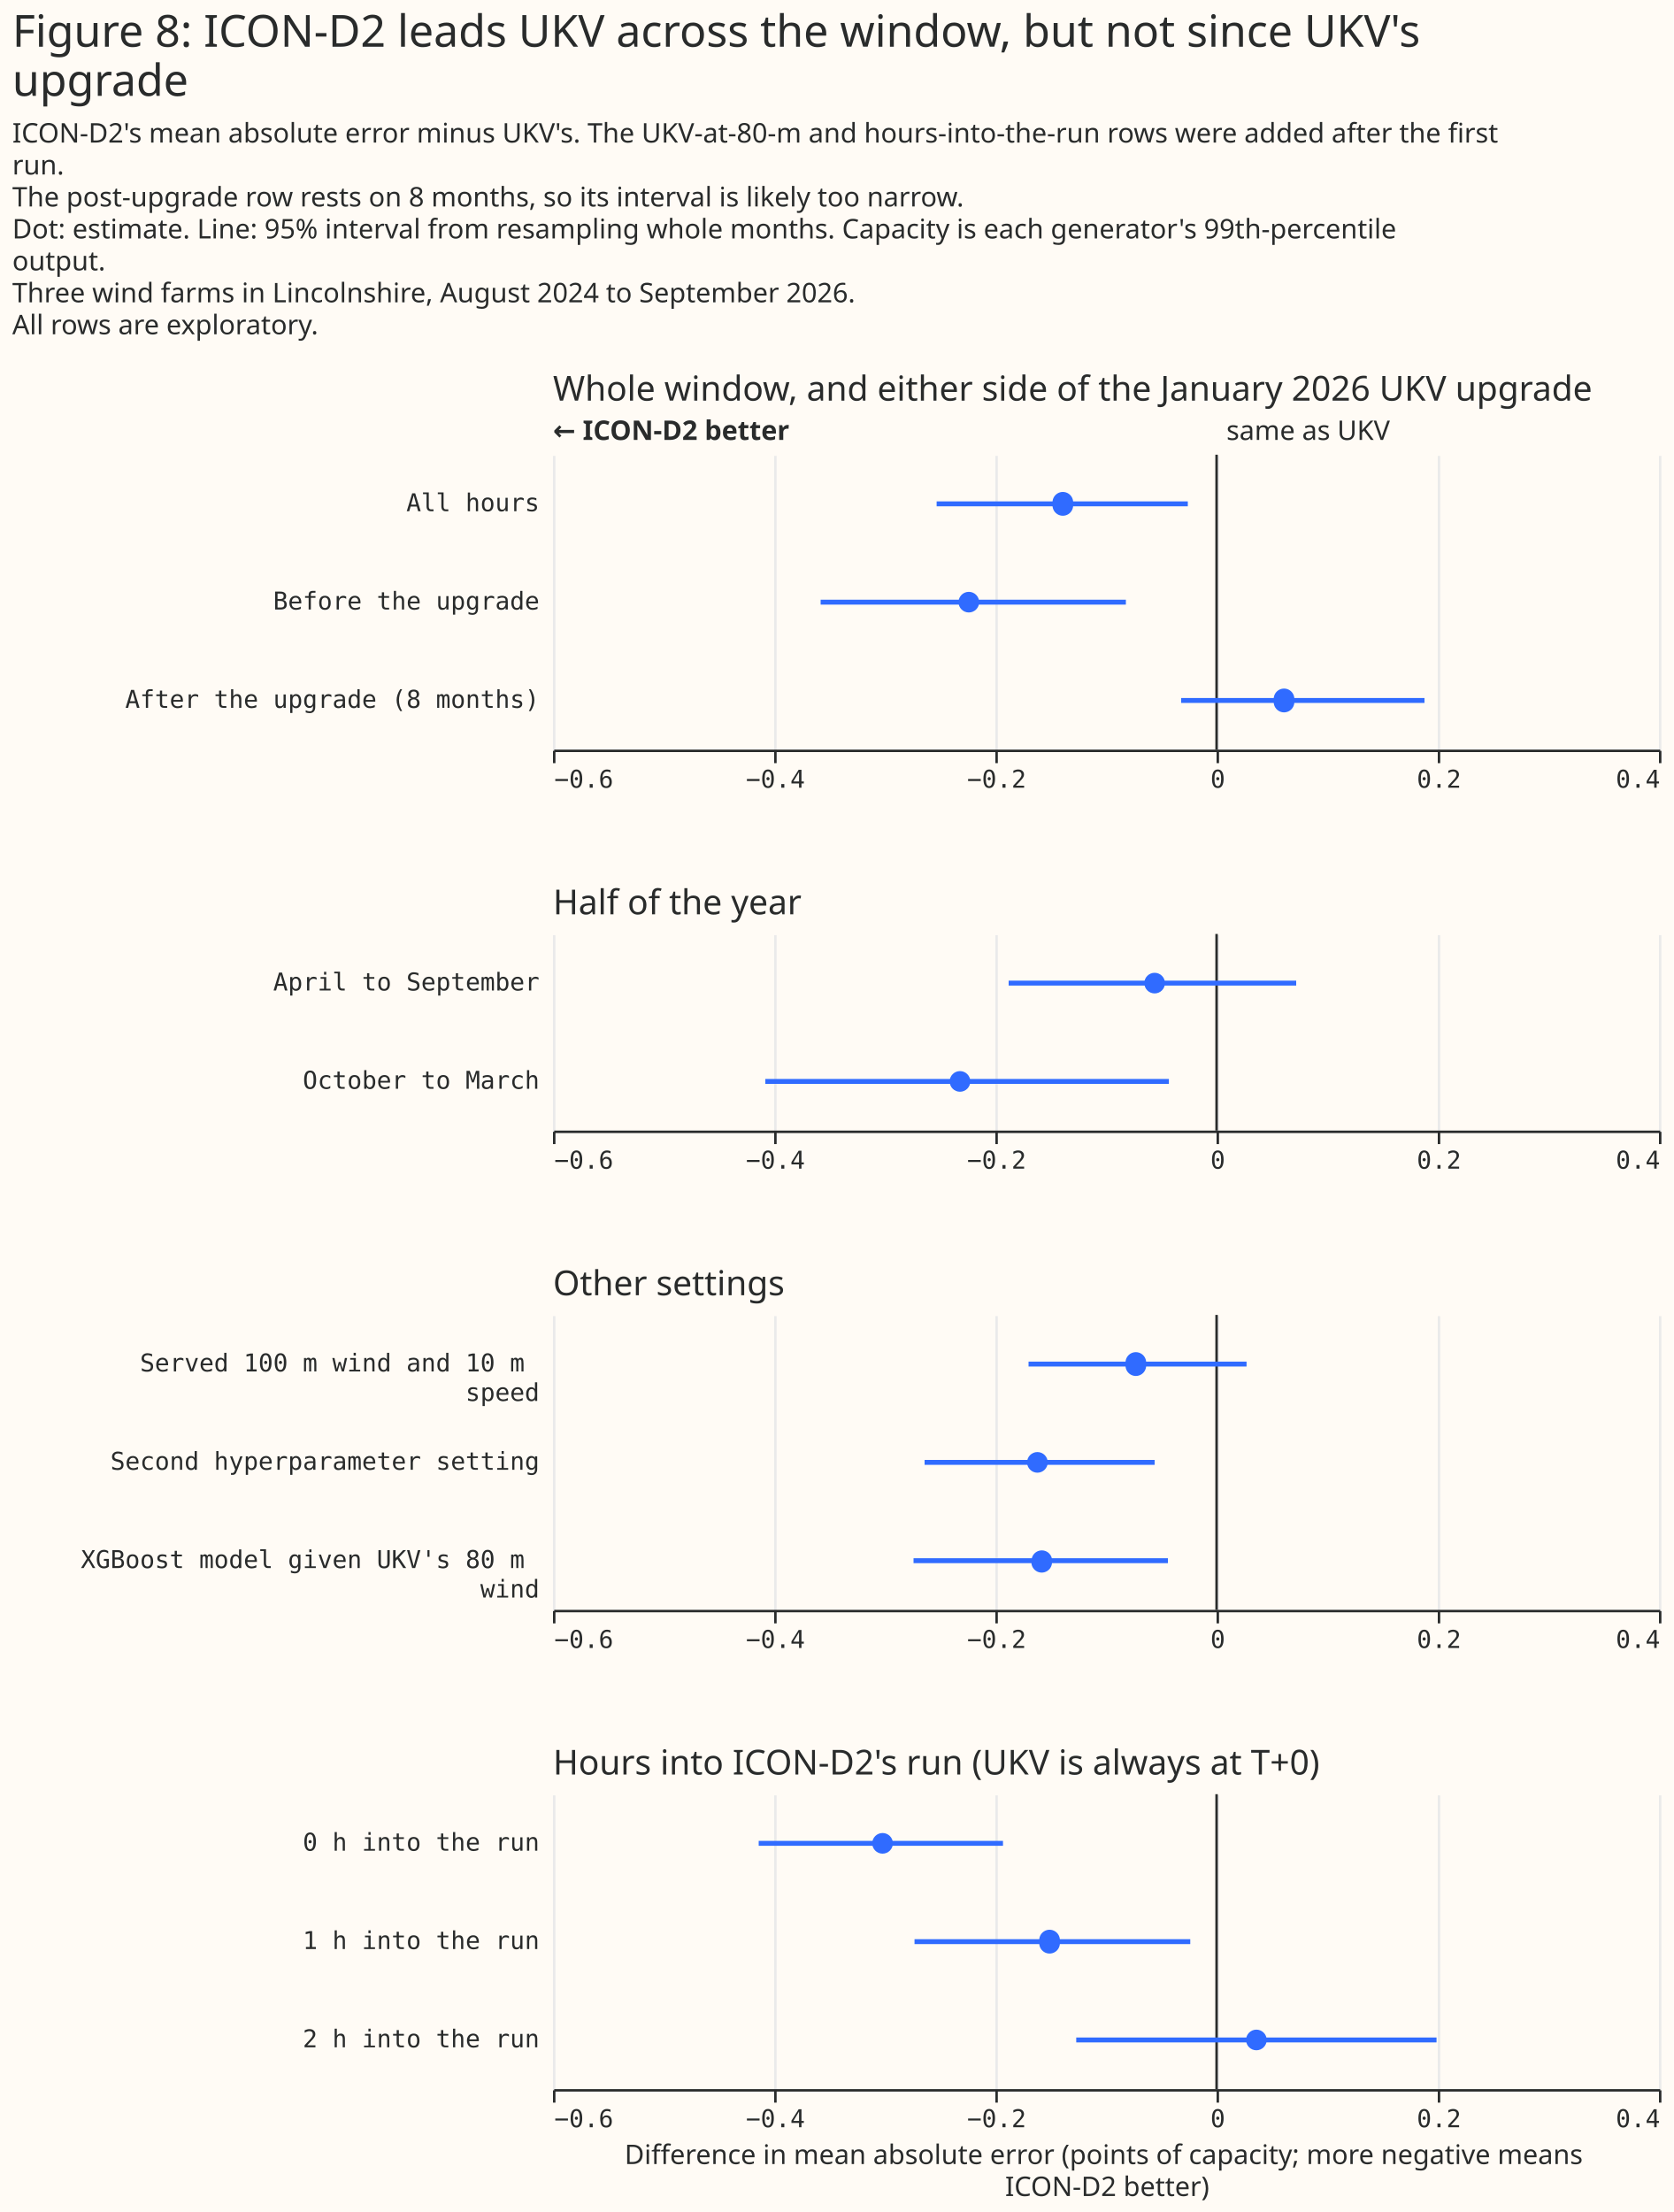
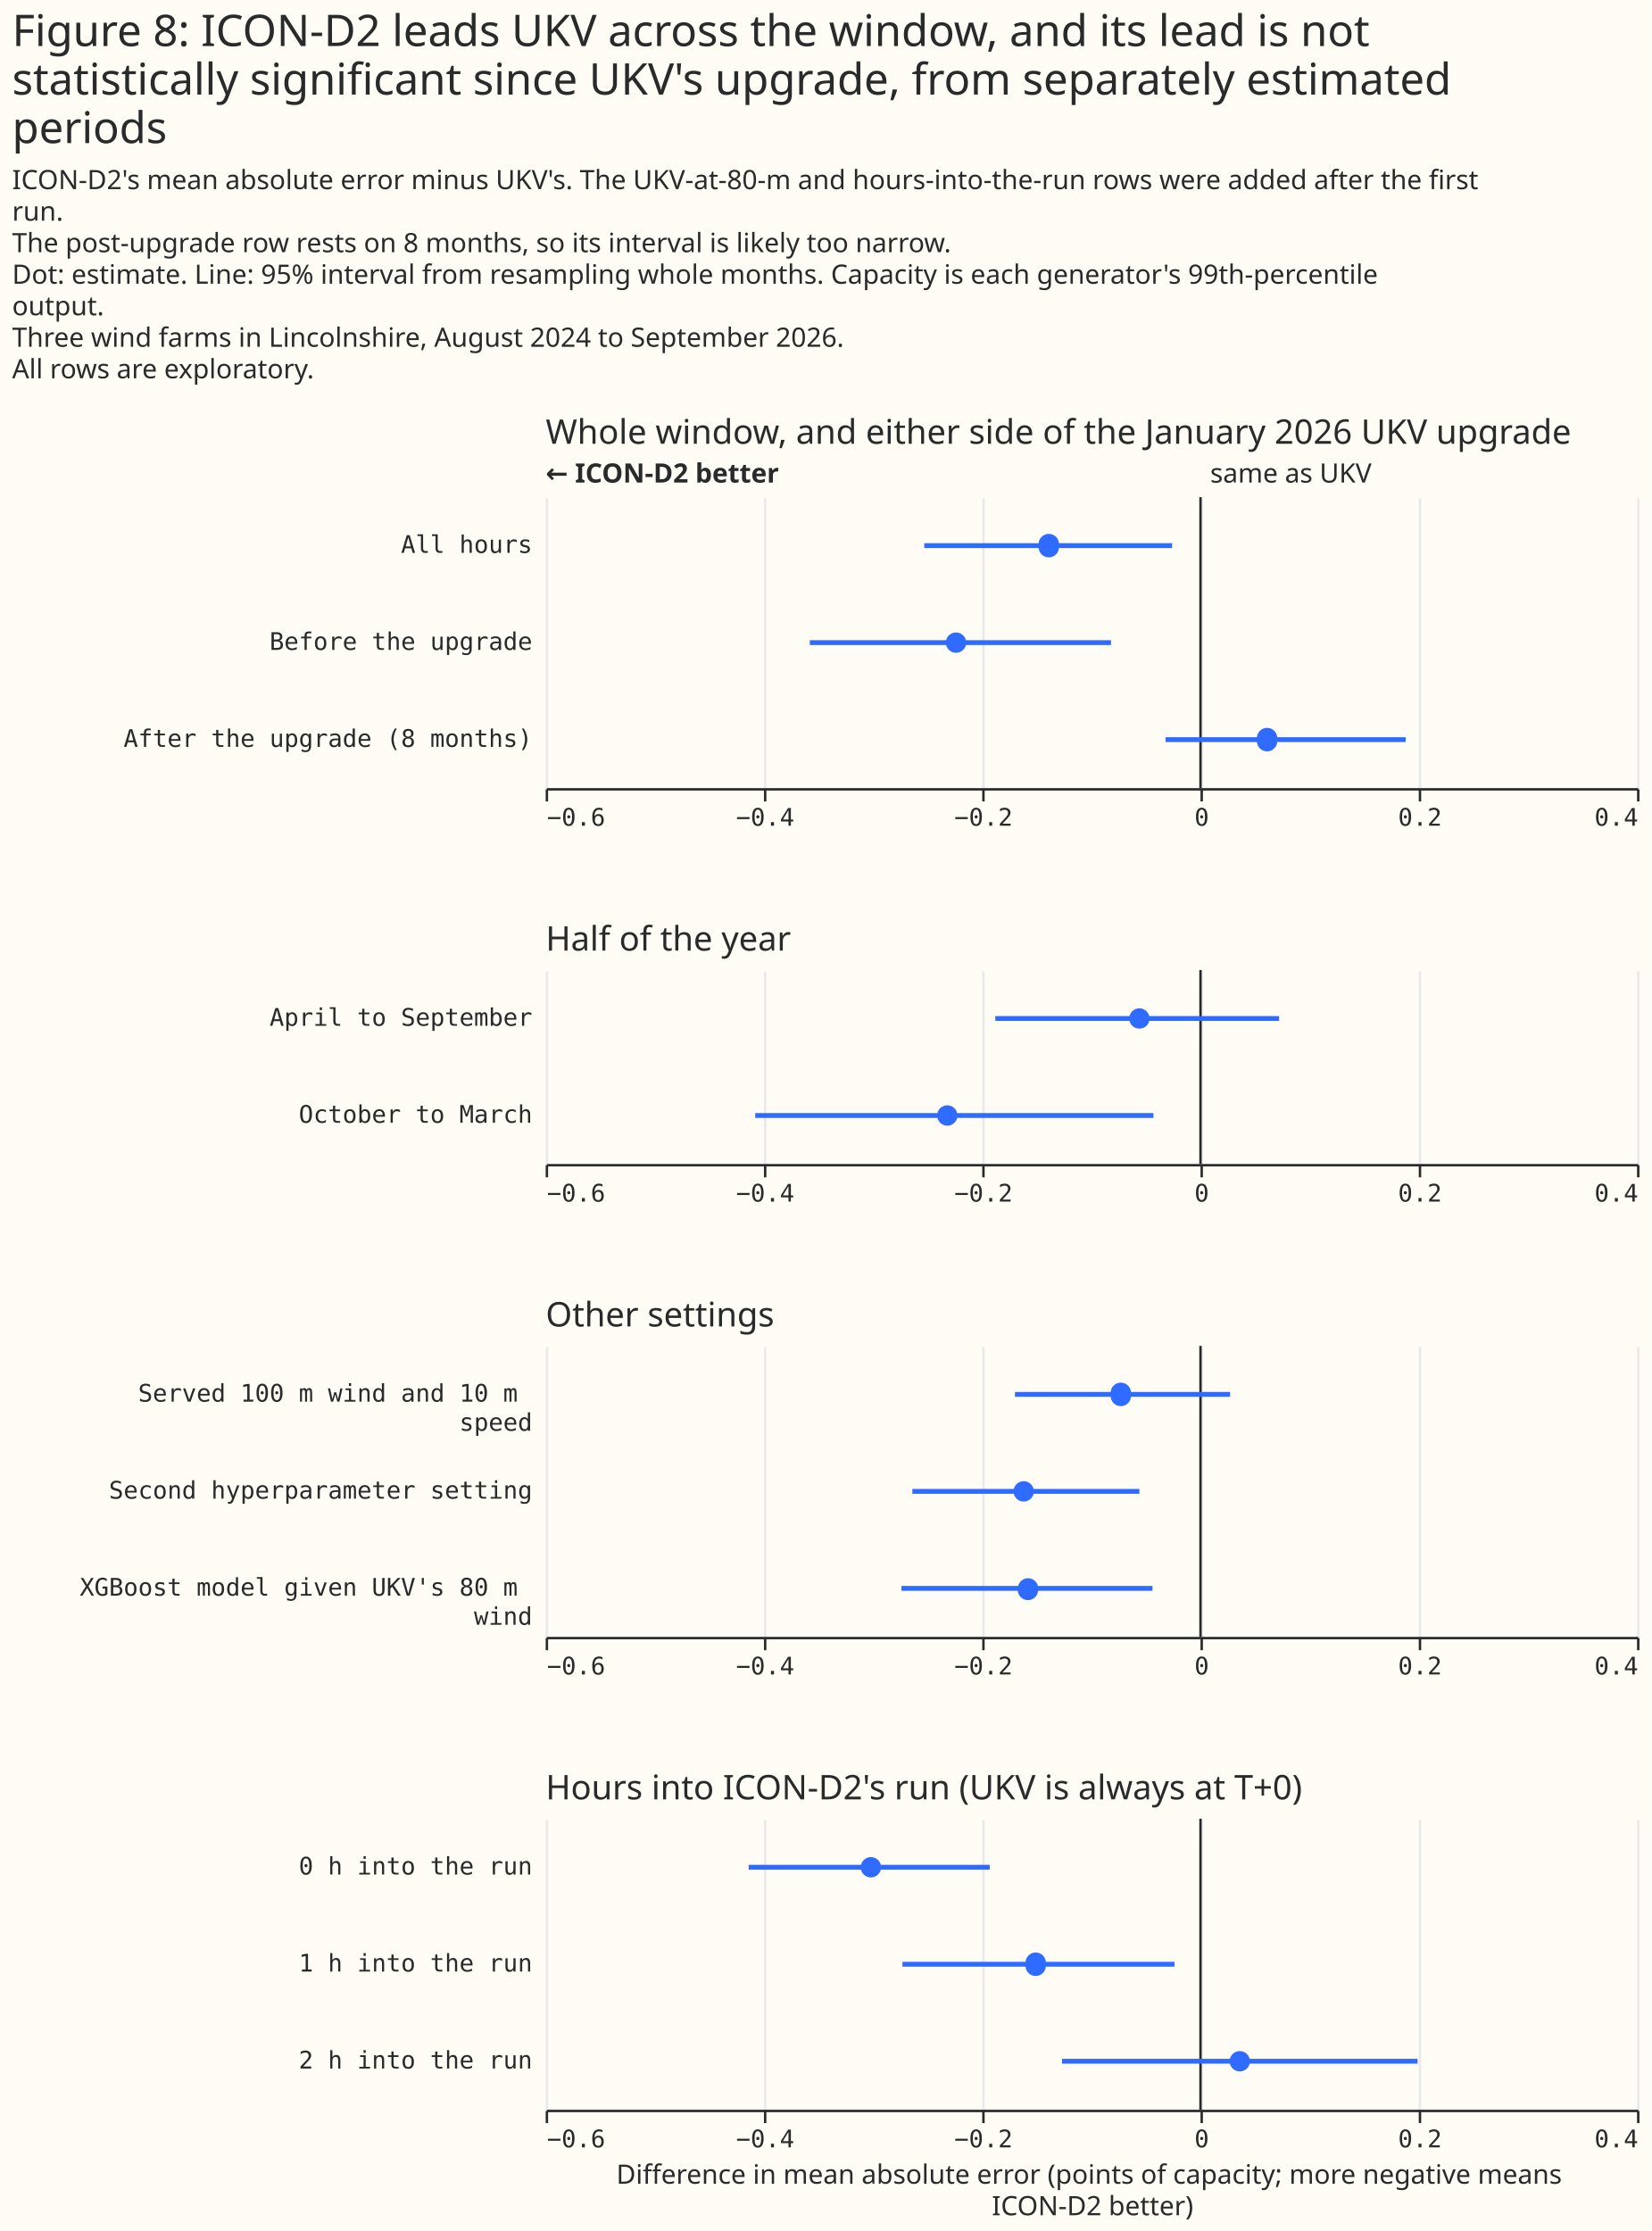
- <svg xmlns="http://www.w3.org/2000/svg" width="681" height="900" class="marks" viewBox="0 0 681 900">
-   <path fill="#fffbf5" d="M0 0h681v900H0z" />
+ <svg xmlns="http://www.w3.org/2000/svg" width="681" height="920" class="marks" viewBox="0 0 681 920">
+   <path fill="#fffbf5" d="M0 0h681v920H0z" />
  <g fill="none" stroke-miterlimit="10" aria-roledescription="group mark container" class="mark-group role-frame root">
-     <path d="M225 185h450z" aria-hidden="true" class="background" />
+     <path d="M225 205h450z" aria-hidden="true" class="background" />
    <g aria-roledescription="group mark container" class="mark-group role-scope concat_0_group">
-       <path fill="#fffbf5" d="M225 185h450v120H225Z" aria-hidden="true" class="background" />
-       <g aria-hidden="true" class="mark-group role-axis">
-         <path stroke="#eaeaea" d="M225.5 305.5v-120m90 120v-120m90 120v-120m90 120v-120m90 120v-120m90 120v-120" class="mark-rule role-axis-grid" pointer-events="none" />
+       <path fill="#fffbf5" d="M225 205h450v120H225Z" aria-hidden="true" class="background" />
+       <g aria-hidden="true" class="mark-group role-axis">
+         <path stroke="#eaeaea" d="M225.5 325.5v-120m90 120v-120m90 120v-120m90 120v-120m90 120v-120m90 120v-120" class="mark-rule role-axis-grid" pointer-events="none" />
      </g>
      <g aria-label="X-axis for a linear scale with values from −0.6 to 0.4" aria-roledescription="axis" class="mark-group role-axis" pointer-events="none">
-         <path stroke="#292b2b" d="M225.5 305.5v5m90-5v5m90-5v5m90-5v5m90-5v5m90-5v5" class="mark-rule role-axis-tick" />
-         <g fill="#292b2b" class="mark-text role-axis-label" font-family="Matter Semi Mono, Roboto Mono, monospace" font-size="10">
-           <text transform="translate(225.5 320.5)">−0.6</text>
-           <text text-anchor="middle" transform="translate(315.5 320.5)">−0.4</text>
-           <text text-anchor="middle" transform="translate(405.5 320.5)">−0.2</text>
-           <text text-anchor="middle" transform="translate(495.5 320.5)">0</text>
-           <text text-anchor="middle" transform="translate(585.5 320.5)">0.2</text>
-           <text text-anchor="end" transform="translate(675.5 320.5)">0.4</text>
-         </g>
-         <path stroke="#292b2b" d="M225.5 305.5h450" class="mark-rule role-axis-domain" />
+         <path stroke="#292b2b" d="M225.5 325.5v5m90-5v5m90-5v5m90-5v5m90-5v5m90-5v5" class="mark-rule role-axis-tick" />
+         <g fill="#292b2b" class="mark-text role-axis-label" font-family="Matter Semi Mono, Roboto Mono, monospace" font-size="10">
+           <text transform="translate(225.5 340.5)">−0.6</text>
+           <text text-anchor="middle" transform="translate(315.5 340.5)">−0.4</text>
+           <text text-anchor="middle" transform="translate(405.5 340.5)">−0.2</text>
+           <text text-anchor="middle" transform="translate(495.5 340.5)">0</text>
+           <text text-anchor="middle" transform="translate(585.5 340.5)">0.2</text>
+           <text text-anchor="end" transform="translate(675.5 340.5)">0.4</text>
+         </g>
+         <path stroke="#292b2b" d="M225.5 325.5h450" class="mark-rule role-axis-domain" />
      </g>
      <g aria-label="Y-axis for a discrete scale with 3 values: All hours, Before the upgrade, After the upgrade (8 months)" aria-roledescription="axis" class="mark-group role-axis">
        <g fill="#292b2b" class="mark-text role-axis-label" font-family="Matter Semi Mono, Roboto Mono, monospace" font-size="10" pointer-events="none" text-anchor="end">
-           <text transform="translate(219.5 208)">All hours</text>
-           <text transform="translate(219.5 248)">Before the upgrade</text>
-           <text transform="translate(219.5 288)">After the upgrade (8 months)</text>
+           <text transform="translate(219.5 228)">All hours</text>
+           <text transform="translate(219.5 268)">Before the upgrade</text>
+           <text transform="translate(219.5 308)">After the upgrade (8 months)</text>
        </g>
      </g>
      <g aria-roledescription="rule mark container" class="mark-rule role-mark concat_0_layer_0_marks">
-         <path stroke="#292b2b" d="M495 185v120" aria-label="x: 0" aria-roledescription="rule mark" />
+         <path stroke="#292b2b" d="M495 205v120" aria-label="x: 0" aria-roledescription="rule mark" />
      </g>
      <g aria-roledescription="text mark container" class="mark-text role-mark concat_0_layer_1_marks">
-         <text fill="#292b2b" aria-label="x: 0" aria-roledescription="text mark" font-family="Matter XH, DM Sans, sans-serif" font-size="11" transform="translate(499 179)">same as UKV</text>
+         <text fill="#292b2b" aria-label="x: 0" aria-roledescription="text mark" font-family="Matter XH, DM Sans, sans-serif" font-size="11" transform="translate(499 199)">same as UKV</text>
      </g>
      <g aria-roledescription="text mark container" class="mark-text role-mark concat_0_layer_2_marks">
-         <text fill="#292b2b" aria-label="x: −0.6" aria-roledescription="text mark" font-family="Matter XH, DM Sans, sans-serif" font-size="11" font-weight="bold" transform="translate(225 179)">← ICON-D2 better</text>
-       </g>
-       <g stroke="#306bff" stroke-width="2" aria-hidden="true" class="mark-rule role-mark concat_0_layer_3_marks" clip-path="url(#a)" transform="translate(225 185)">
+         <text fill="#292b2b" aria-label="x: −0.6" aria-roledescription="text mark" font-family="Matter XH, DM Sans, sans-serif" font-size="11" font-weight="bold" transform="translate(225 199)">← ICON-D2 better</text>
+       </g>
+       <g stroke="#306bff" stroke-width="2" aria-hidden="true" class="mark-rule role-mark concat_0_layer_3_marks" clip-path="url(#a)" transform="translate(225 205)">
        <path d="M156.1 20h102.2M108.9 60h124.2m22.5 40h99" />
      </g>
-       <g fill="#306bff" aria-hidden="true" class="mark-symbol role-mark concat_0_layer_4_marks" clip-path="url(#b)" transform="translate(225 185)">
+       <g fill="#306bff" aria-hidden="true" class="mark-symbol role-mark concat_0_layer_4_marks" clip-path="url(#b)" transform="translate(225 205)">
        <path d="M211.6 20a4.2 4.2 0 1 1-8.3 0 4.2 4.2 0 1 1 8.3 0m-38.2 40a4.2 4.2 0 1 1-8.4 0 4.2 4.2 0 1 1 8.4 0m128.2 40a4.2 4.2 0 1 1-8.3 0 4.2 4.2 0 1 1 8.3 0" />
      </g>
      <g class="mark-group role-title">
-         <text fill="#292b2b" aria-label="Title text 'Whole window, and either side of the January 2026 UKV upgrade'" aria-roledescription="title" class="mark-text role-title-text" font-family="Matter XH, DM Sans, sans-serif" font-size="14" pointer-events="none" transform="translate(225 163)">Whole window, and either side of the January 2026 UKV upgrade</text>
+         <text fill="#292b2b" aria-label="Title text 'Whole window, and either side of the January 2026 UKV upgrade'" aria-roledescription="title" class="mark-text role-title-text" font-family="Matter XH, DM Sans, sans-serif" font-size="14" pointer-events="none" transform="translate(225 183)">Whole window, and either side of the January 2026 UKV upgrade</text>
      </g>
    </g>
    <g aria-roledescription="group mark container" class="mark-group role-scope concat_1_group">
-       <path fill="#fffbf5" d="M225 380h450v80H225Z" aria-hidden="true" class="background" />
-       <g aria-hidden="true" class="mark-group role-axis">
-         <path stroke="#eaeaea" d="M225.5 460.5v-80m90 80v-80m90 80v-80m90 80v-80m90 80v-80m90 80v-80" class="mark-rule role-axis-grid" pointer-events="none" />
+       <path fill="#fffbf5" d="M225 400h450v80H225Z" aria-hidden="true" class="background" />
+       <g aria-hidden="true" class="mark-group role-axis">
+         <path stroke="#eaeaea" d="M225.5 480.5v-80m90 80v-80m90 80v-80m90 80v-80m90 80v-80m90 80v-80" class="mark-rule role-axis-grid" pointer-events="none" />
      </g>
      <g aria-label="X-axis for a linear scale with values from −0.6 to 0.4" aria-roledescription="axis" class="mark-group role-axis" pointer-events="none">
-         <path stroke="#292b2b" d="M225.5 460.5v5m90-5v5m90-5v5m90-5v5m90-5v5m90-5v5" class="mark-rule role-axis-tick" />
-         <g fill="#292b2b" class="mark-text role-axis-label" font-family="Matter Semi Mono, Roboto Mono, monospace" font-size="10">
-           <text transform="translate(225.5 475.5)">−0.6</text>
-           <text text-anchor="middle" transform="translate(315.5 475.5)">−0.4</text>
-           <text text-anchor="middle" transform="translate(405.5 475.5)">−0.2</text>
-           <text text-anchor="middle" transform="translate(495.5 475.5)">0</text>
-           <text text-anchor="middle" transform="translate(585.5 475.5)">0.2</text>
-           <text text-anchor="end" transform="translate(675.5 475.5)">0.4</text>
-         </g>
-         <path stroke="#292b2b" d="M225.5 460.5h450" class="mark-rule role-axis-domain" />
+         <path stroke="#292b2b" d="M225.5 480.5v5m90-5v5m90-5v5m90-5v5m90-5v5m90-5v5" class="mark-rule role-axis-tick" />
+         <g fill="#292b2b" class="mark-text role-axis-label" font-family="Matter Semi Mono, Roboto Mono, monospace" font-size="10">
+           <text transform="translate(225.5 495.5)">−0.6</text>
+           <text text-anchor="middle" transform="translate(315.5 495.5)">−0.4</text>
+           <text text-anchor="middle" transform="translate(405.5 495.5)">−0.2</text>
+           <text text-anchor="middle" transform="translate(495.5 495.5)">0</text>
+           <text text-anchor="middle" transform="translate(585.5 495.5)">0.2</text>
+           <text text-anchor="end" transform="translate(675.5 495.5)">0.4</text>
+         </g>
+         <path stroke="#292b2b" d="M225.5 480.5h450" class="mark-rule role-axis-domain" />
      </g>
      <g aria-label="Y-axis for a discrete scale with 2 values: April to September, October to March" aria-roledescription="axis" class="mark-group role-axis">
        <g fill="#292b2b" class="mark-text role-axis-label" font-family="Matter Semi Mono, Roboto Mono, monospace" font-size="10" pointer-events="none" text-anchor="end">
-           <text transform="translate(219.5 403)">April to September</text>
-           <text transform="translate(219.5 443)">October to March</text>
+           <text transform="translate(219.5 423)">April to September</text>
+           <text transform="translate(219.5 463)">October to March</text>
        </g>
      </g>
      <g aria-roledescription="rule mark container" class="mark-rule role-mark concat_1_layer_0_marks">
-         <path stroke="#292b2b" d="M495 380v80" aria-label="x: 0" aria-roledescription="rule mark" />
-       </g>
-       <g stroke="#306bff" stroke-width="2" aria-hidden="true" class="mark-rule role-mark concat_1_layer_1_marks" clip-path="url(#c)" transform="translate(225 380)">
+         <path stroke="#292b2b" d="M495 400v80" aria-label="x: 0" aria-roledescription="rule mark" />
+       </g>
+       <g stroke="#306bff" stroke-width="2" aria-hidden="true" class="mark-rule role-mark concat_1_layer_1_marks" clip-path="url(#c)" transform="translate(225 400)">
        <path d="M185.4 20h117m-216 40h164.2" />
      </g>
-       <g fill="#306bff" aria-hidden="true" class="mark-symbol role-mark concat_1_layer_2_marks" clip-path="url(#d)" transform="translate(225 380)">
+       <g fill="#306bff" aria-hidden="true" class="mark-symbol role-mark concat_1_layer_2_marks" clip-path="url(#d)" transform="translate(225 400)">
        <path d="M249 20a4.2 4.2 0 1 1-8.4 0 4.2 4.2 0 1 1 8.4 0m-79.2 40a4.2 4.2 0 1 1-8.4 0 4.2 4.2 0 1 1 8.4 0" />
      </g>
      <g class="mark-group role-title">
-         <text fill="#292b2b" aria-label="Title text 'Half of the year'" aria-roledescription="title" class="mark-text role-title-text" font-family="Matter XH, DM Sans, sans-serif" font-size="14" pointer-events="none" transform="translate(225 372)">Half of the year</text>
+         <text fill="#292b2b" aria-label="Title text 'Half of the year'" aria-roledescription="title" class="mark-text role-title-text" font-family="Matter XH, DM Sans, sans-serif" font-size="14" pointer-events="none" transform="translate(225 392)">Half of the year</text>
      </g>
    </g>
    <g aria-roledescription="group mark container" class="mark-group role-scope concat_2_group">
-       <path fill="#fffbf5" d="M225 535h450v120H225Z" aria-hidden="true" class="background" />
-       <g aria-hidden="true" class="mark-group role-axis">
-         <path stroke="#eaeaea" d="M225.5 655.5v-120m90 120v-120m90 120v-120m90 120v-120m90 120v-120m90 120v-120" class="mark-rule role-axis-grid" pointer-events="none" />
+       <path fill="#fffbf5" d="M225 555h450v120H225Z" aria-hidden="true" class="background" />
+       <g aria-hidden="true" class="mark-group role-axis">
+         <path stroke="#eaeaea" d="M225.5 675.5v-120m90 120v-120m90 120v-120m90 120v-120m90 120v-120m90 120v-120" class="mark-rule role-axis-grid" pointer-events="none" />
      </g>
      <g aria-label="X-axis for a linear scale with values from −0.6 to 0.4" aria-roledescription="axis" class="mark-group role-axis" pointer-events="none">
-         <path stroke="#292b2b" d="M225.5 655.5v5m90-5v5m90-5v5m90-5v5m90-5v5m90-5v5" class="mark-rule role-axis-tick" />
-         <g fill="#292b2b" class="mark-text role-axis-label" font-family="Matter Semi Mono, Roboto Mono, monospace" font-size="10">
-           <text transform="translate(225.5 670.5)">−0.6</text>
-           <text text-anchor="middle" transform="translate(315.5 670.5)">−0.4</text>
-           <text text-anchor="middle" transform="translate(405.5 670.5)">−0.2</text>
-           <text text-anchor="middle" transform="translate(495.5 670.5)">0</text>
-           <text text-anchor="middle" transform="translate(585.5 670.5)">0.2</text>
-           <text text-anchor="end" transform="translate(675.5 670.5)">0.4</text>
-         </g>
-         <path stroke="#292b2b" d="M225.5 655.5h450" class="mark-rule role-axis-domain" />
+         <path stroke="#292b2b" d="M225.5 675.5v5m90-5v5m90-5v5m90-5v5m90-5v5m90-5v5" class="mark-rule role-axis-tick" />
+         <g fill="#292b2b" class="mark-text role-axis-label" font-family="Matter Semi Mono, Roboto Mono, monospace" font-size="10">
+           <text transform="translate(225.5 690.5)">−0.6</text>
+           <text text-anchor="middle" transform="translate(315.5 690.5)">−0.4</text>
+           <text text-anchor="middle" transform="translate(405.5 690.5)">−0.2</text>
+           <text text-anchor="middle" transform="translate(495.5 690.5)">0</text>
+           <text text-anchor="middle" transform="translate(585.5 690.5)">0.2</text>
+           <text text-anchor="end" transform="translate(675.5 690.5)">0.4</text>
+         </g>
+         <path stroke="#292b2b" d="M225.5 675.5h450" class="mark-rule role-axis-domain" />
      </g>
      <g aria-label="Y-axis for a discrete scale with 3 values: Served 100 m wind and 10 m speed, Second hyperparameter setting, XGBoost model given UKV's 80 m wind" aria-roledescription="axis" class="mark-group role-axis">
        <g fill="#292b2b" class="mark-text role-axis-label" font-family="Matter Semi Mono, Roboto Mono, monospace" font-size="10" pointer-events="none" text-anchor="end">
-           <text transform="translate(219.5 558)">
+           <text transform="translate(219.5 578)">
            <tspan>Served 100 m wind and 10 m</tspan>
            <tspan x="0" dy="12">speed</tspan>
          </text>
-           <text transform="translate(219.5 598)">Second hyperparameter setting</text>
-           <text transform="translate(219.5 638)">
+           <text transform="translate(219.5 618)">Second hyperparameter setting</text>
+           <text transform="translate(219.5 658)">
            <tspan>XGBoost model given UKV's 80 m</tspan>
            <tspan x="0" dy="12">wind</tspan>
          </text>
        </g>
      </g>
      <g aria-roledescription="rule mark container" class="mark-rule role-mark concat_2_layer_0_marks">
-         <path stroke="#292b2b" d="M495 535v120" aria-label="x: 0" aria-roledescription="rule mark" />
-       </g>
-       <g stroke="#306bff" stroke-width="2" aria-hidden="true" class="mark-rule role-mark concat_2_layer_1_marks" clip-path="url(#f)" transform="translate(225 535)">
+         <path stroke="#292b2b" d="M495 555v120" aria-label="x: 0" aria-roledescription="rule mark" />
+       </g>
+       <g stroke="#306bff" stroke-width="2" aria-hidden="true" class="mark-rule role-mark concat_2_layer_1_marks" clip-path="url(#f)" transform="translate(225 555)">
        <path d="M193.5 20h88.7m-131 40h93.6m-98.1 40h103.5" />
      </g>
-       <g fill="#306bff" aria-hidden="true" class="mark-symbol role-mark concat_2_layer_2_marks" clip-path="url(#g)" transform="translate(225 535)">
+       <g fill="#306bff" aria-hidden="true" class="mark-symbol role-mark concat_2_layer_2_marks" clip-path="url(#g)" transform="translate(225 555)">
        <path d="M241.3 20a4.2 4.2 0 1 1-8.3 0 4.2 4.2 0 1 1 8.3 0m-40 40a4.2 4.2 0 1 1-8.4 0 4.2 4.2 0 1 1 8.4 0m1.7 40a4.2 4.2 0 1 1-8.3 0 4.2 4.2 0 1 1 8.4 0" />
      </g>
      <g class="mark-group role-title">
-         <text fill="#292b2b" aria-label="Title text 'Other settings'" aria-roledescription="title" class="mark-text role-title-text" font-family="Matter XH, DM Sans, sans-serif" font-size="14" pointer-events="none" transform="translate(225 527)">Other settings</text>
+         <text fill="#292b2b" aria-label="Title text 'Other settings'" aria-roledescription="title" class="mark-text role-title-text" font-family="Matter XH, DM Sans, sans-serif" font-size="14" pointer-events="none" transform="translate(225 547)">Other settings</text>
      </g>
    </g>
    <g aria-roledescription="group mark container" class="mark-group role-scope concat_3_group">
-       <path fill="#fffbf5" d="M225 730h450v120H225Z" aria-hidden="true" class="background" />
-       <g aria-hidden="true" class="mark-group role-axis">
-         <path stroke="#eaeaea" d="M225.5 850.5v-120m90 120v-120m90 120v-120m90 120v-120m90 120v-120m90 120v-120" class="mark-rule role-axis-grid" pointer-events="none" />
+       <path fill="#fffbf5" d="M225 750h450v120H225Z" aria-hidden="true" class="background" />
+       <g aria-hidden="true" class="mark-group role-axis">
+         <path stroke="#eaeaea" d="M225.5 870.5v-120m90 120v-120m90 120v-120m90 120v-120m90 120v-120m90 120v-120" class="mark-rule role-axis-grid" pointer-events="none" />
      </g>
      <g aria-label="X-axis titled 'Difference in mean absolute error (points of capacity; more negative means ICON-D2 better)' for a linear scale with values from −0.6 to 0.4" aria-roledescription="axis" class="mark-group role-axis" pointer-events="none">
-         <path stroke="#292b2b" d="M225.5 850.5v5m90-5v5m90-5v5m90-5v5m90-5v5m90-5v5" class="mark-rule role-axis-tick" />
-         <g fill="#292b2b" class="mark-text role-axis-label" font-family="Matter Semi Mono, Roboto Mono, monospace" font-size="10">
-           <text transform="translate(225.5 865.5)">−0.6</text>
-           <text text-anchor="middle" transform="translate(315.5 865.5)">−0.4</text>
-           <text text-anchor="middle" transform="translate(405.5 865.5)">−0.2</text>
-           <text text-anchor="middle" transform="translate(495.5 865.5)">0</text>
-           <text text-anchor="middle" transform="translate(585.5 865.5)">0.2</text>
-           <text text-anchor="end" transform="translate(675.5 865.5)">0.4</text>
-         </g>
-         <path stroke="#292b2b" d="M225.5 850.5h450" class="mark-rule role-axis-domain" />
-         <text fill="#292b2b" class="mark-text role-axis-title" font-family="Matter XH, DM Sans, sans-serif" font-size="11" text-anchor="middle" transform="translate(450.5 880.5)">
+         <path stroke="#292b2b" d="M225.5 870.5v5m90-5v5m90-5v5m90-5v5m90-5v5m90-5v5" class="mark-rule role-axis-tick" />
+         <g fill="#292b2b" class="mark-text role-axis-label" font-family="Matter Semi Mono, Roboto Mono, monospace" font-size="10">
+           <text transform="translate(225.5 885.5)">−0.6</text>
+           <text text-anchor="middle" transform="translate(315.5 885.5)">−0.4</text>
+           <text text-anchor="middle" transform="translate(405.5 885.5)">−0.2</text>
+           <text text-anchor="middle" transform="translate(495.5 885.5)">0</text>
+           <text text-anchor="middle" transform="translate(585.5 885.5)">0.2</text>
+           <text text-anchor="end" transform="translate(675.5 885.5)">0.4</text>
+         </g>
+         <path stroke="#292b2b" d="M225.5 870.5h450" class="mark-rule role-axis-domain" />
+         <text fill="#292b2b" class="mark-text role-axis-title" font-family="Matter XH, DM Sans, sans-serif" font-size="11" text-anchor="middle" transform="translate(450.5 900.5)">
          <tspan>Difference in mean absolute error (points of capacity; more negative means</tspan>
          <tspan x="0" dy="13">ICON-D2 better)</tspan>
        </text>
      </g>
      <g aria-label="Y-axis for a discrete scale with 3 values: 0 h into the run, 1 h into the run, 2 h into the run" aria-roledescription="axis" class="mark-group role-axis">
        <g fill="#292b2b" class="mark-text role-axis-label" font-family="Matter Semi Mono, Roboto Mono, monospace" font-size="10" pointer-events="none" text-anchor="end">
-           <text transform="translate(219.5 753)">0 h into the run</text>
-           <text transform="translate(219.5 793)">1 h into the run</text>
-           <text transform="translate(219.5 833)">2 h into the run</text>
+           <text transform="translate(219.5 773)">0 h into the run</text>
+           <text transform="translate(219.5 813)">1 h into the run</text>
+           <text transform="translate(219.5 853)">2 h into the run</text>
        </g>
      </g>
      <g aria-roledescription="rule mark container" class="mark-rule role-mark concat_3_layer_0_marks">
-         <path stroke="#292b2b" d="M495 730v120" aria-label="x: 0" aria-roledescription="rule mark" />
-       </g>
-       <g stroke="#306bff" stroke-width="2" aria-hidden="true" class="mark-rule role-mark concat_3_layer_1_marks" clip-path="url(#i)" transform="translate(225 730)">
+         <path stroke="#292b2b" d="M495 750v120" aria-label="x: 0" aria-roledescription="rule mark" />
+       </g>
+       <g stroke="#306bff" stroke-width="2" aria-hidden="true" class="mark-rule role-mark concat_3_layer_1_marks" clip-path="url(#i)" transform="translate(225 750)">
        <path d="M83.7 20h99.4m-36 40h112.2m-46.4 40h146.6" />
      </g>
-       <g fill="#306bff" aria-hidden="true" class="mark-symbol role-mark concat_3_layer_2_marks" clip-path="url(#j)" transform="translate(225 730)">
+       <g fill="#306bff" aria-hidden="true" class="mark-symbol role-mark concat_3_layer_2_marks" clip-path="url(#j)" transform="translate(225 750)">
        <path d="M138.3 20a4.2 4.2 0 1 1-8.4 0 4.2 4.2 0 1 1 8.4 0m67.9 40a4.2 4.2 0 1 1-8.3 0 4.2 4.2 0 1 1 8.3 0m84.2 40a4.2 4.2 0 1 1-8.4 0 4.2 4.2 0 1 1 8.4 0" />
      </g>
      <g class="mark-group role-title">
-         <text fill="#292b2b" aria-label="Title text 'Hours into ICON-D2's run (UKV is always at T+0)'" aria-roledescription="title" class="mark-text role-title-text" font-family="Matter XH, DM Sans, sans-serif" font-size="14" pointer-events="none" transform="translate(225 722)">Hours into ICON-D2's run (UKV is always at T+0)</text>
+         <text fill="#292b2b" aria-label="Title text 'Hours into ICON-D2's run (UKV is always at T+0)'" aria-roledescription="title" class="mark-text role-title-text" font-family="Matter XH, DM Sans, sans-serif" font-size="14" pointer-events="none" transform="translate(225 742)">Hours into ICON-D2's run (UKV is always at T+0)</text>
      </g>
    </g>
    <g fill="#292b2b" class="mark-group role-title" font-family="Matter XH, DM Sans, sans-serif" pointer-events="none">
-       <text aria-label="Title text 'Figure 8: ICON-D2 leads UKV across the window, but not since UKV's upgrade'" aria-roledescription="title" class="mark-text role-title-text" font-size="18" transform="translate(5 19)">
-         <tspan>Figure 8: ICON-D2 leads UKV across the window, but not since UKV's</tspan>
-         <tspan x="0" dy="20">upgrade</tspan>
+       <text aria-label="Title text 'Figure 8: ICON-D2 leads UKV across the window, and its lead is not statistically significant since UKV's upgrade, from separately estimated periods'" aria-roledescription="title" class="mark-text role-title-text" font-size="18" transform="translate(5 19)">
+         <tspan>Figure 8: ICON-D2 leads UKV across the window, and its lead is not</tspan>
+         <tspan x="0" dy="20">statistically significant since UKV's upgrade, from separately estimated</tspan>
+         <tspan x="0" dy="20">periods</tspan>
      </text>
-       <text aria-label="Subtitle text 'ICON-D2's mean absolute error minus UKV's. The UKV-at-80-m and hours-into-the-run rows were added after the first run. The post-upgrade row rests on 8 months, so its interval is likely too narrow. Dot: estimate. Line: 95% interval from resampling whole months. Capacity is each generator's 99th-percentile output. Three wind farms in Lincolnshire, August 2024 to September 2026. All rows are exploratory.'" aria-roledescription="subtitle" class="mark-text role-title-subtitle" font-size="11" transform="translate(5 58)">
+       <text aria-label="Subtitle text 'ICON-D2's mean absolute error minus UKV's. The UKV-at-80-m and hours-into-the-run rows were added after the first run. The post-upgrade row rests on 8 months, so its interval is likely too narrow. Dot: estimate. Line: 95% interval from resampling whole months. Capacity is each generator's 99th-percentile output. Three wind farms in Lincolnshire, August 2024 to September 2026. All rows are exploratory.'" aria-roledescription="subtitle" class="mark-text role-title-subtitle" font-size="11" transform="translate(5 78)">
        <tspan>ICON-D2's mean absolute error minus UKV's. The UKV-at-80-m and hours-into-the-run rows were added after the first</tspan>
        <tspan x="0" dy="13">run.</tspan>
        <tspan x="0" dy="13">The post-upgrade row rests on 8 months, so its interval is likely too narrow.</tspan>
        <tspan x="0" dy="13">Dot: estimate. Line: 95% interval from resampling whole months. Capacity is each generator's 99th-percentile</tspan>
        <tspan x="0" dy="13">output.</tspan>
        <tspan x="0" dy="13">Three wind farms in Lincolnshire, August 2024 to September 2026.</tspan>
        <tspan x="0" dy="13">All rows are exploratory.</tspan>
      </text>
    </g>
  </g>
  <defs>
    <clipPath id="a">
      <path d="M0 0h450v120H0z" />
    </clipPath>
    <clipPath id="b">
      <path d="M0 0h450v120H0z" />
    </clipPath>
    <clipPath id="c">
      <path d="M0 0h450v80H0z" />
    </clipPath>
    <clipPath id="d">
      <path d="M0 0h450v80H0z" />
    </clipPath>
    <clipPath id="f">
      <path d="M0 0h450v120H0z" />
    </clipPath>
    <clipPath id="g">
      <path d="M0 0h450v120H0z" />
    </clipPath>
    <clipPath id="i">
      <path d="M0 0h450v120H0z" />
    </clipPath>
    <clipPath id="j">
      <path d="M0 0h450v120H0z" />
    </clipPath>
  </defs>
</svg>
